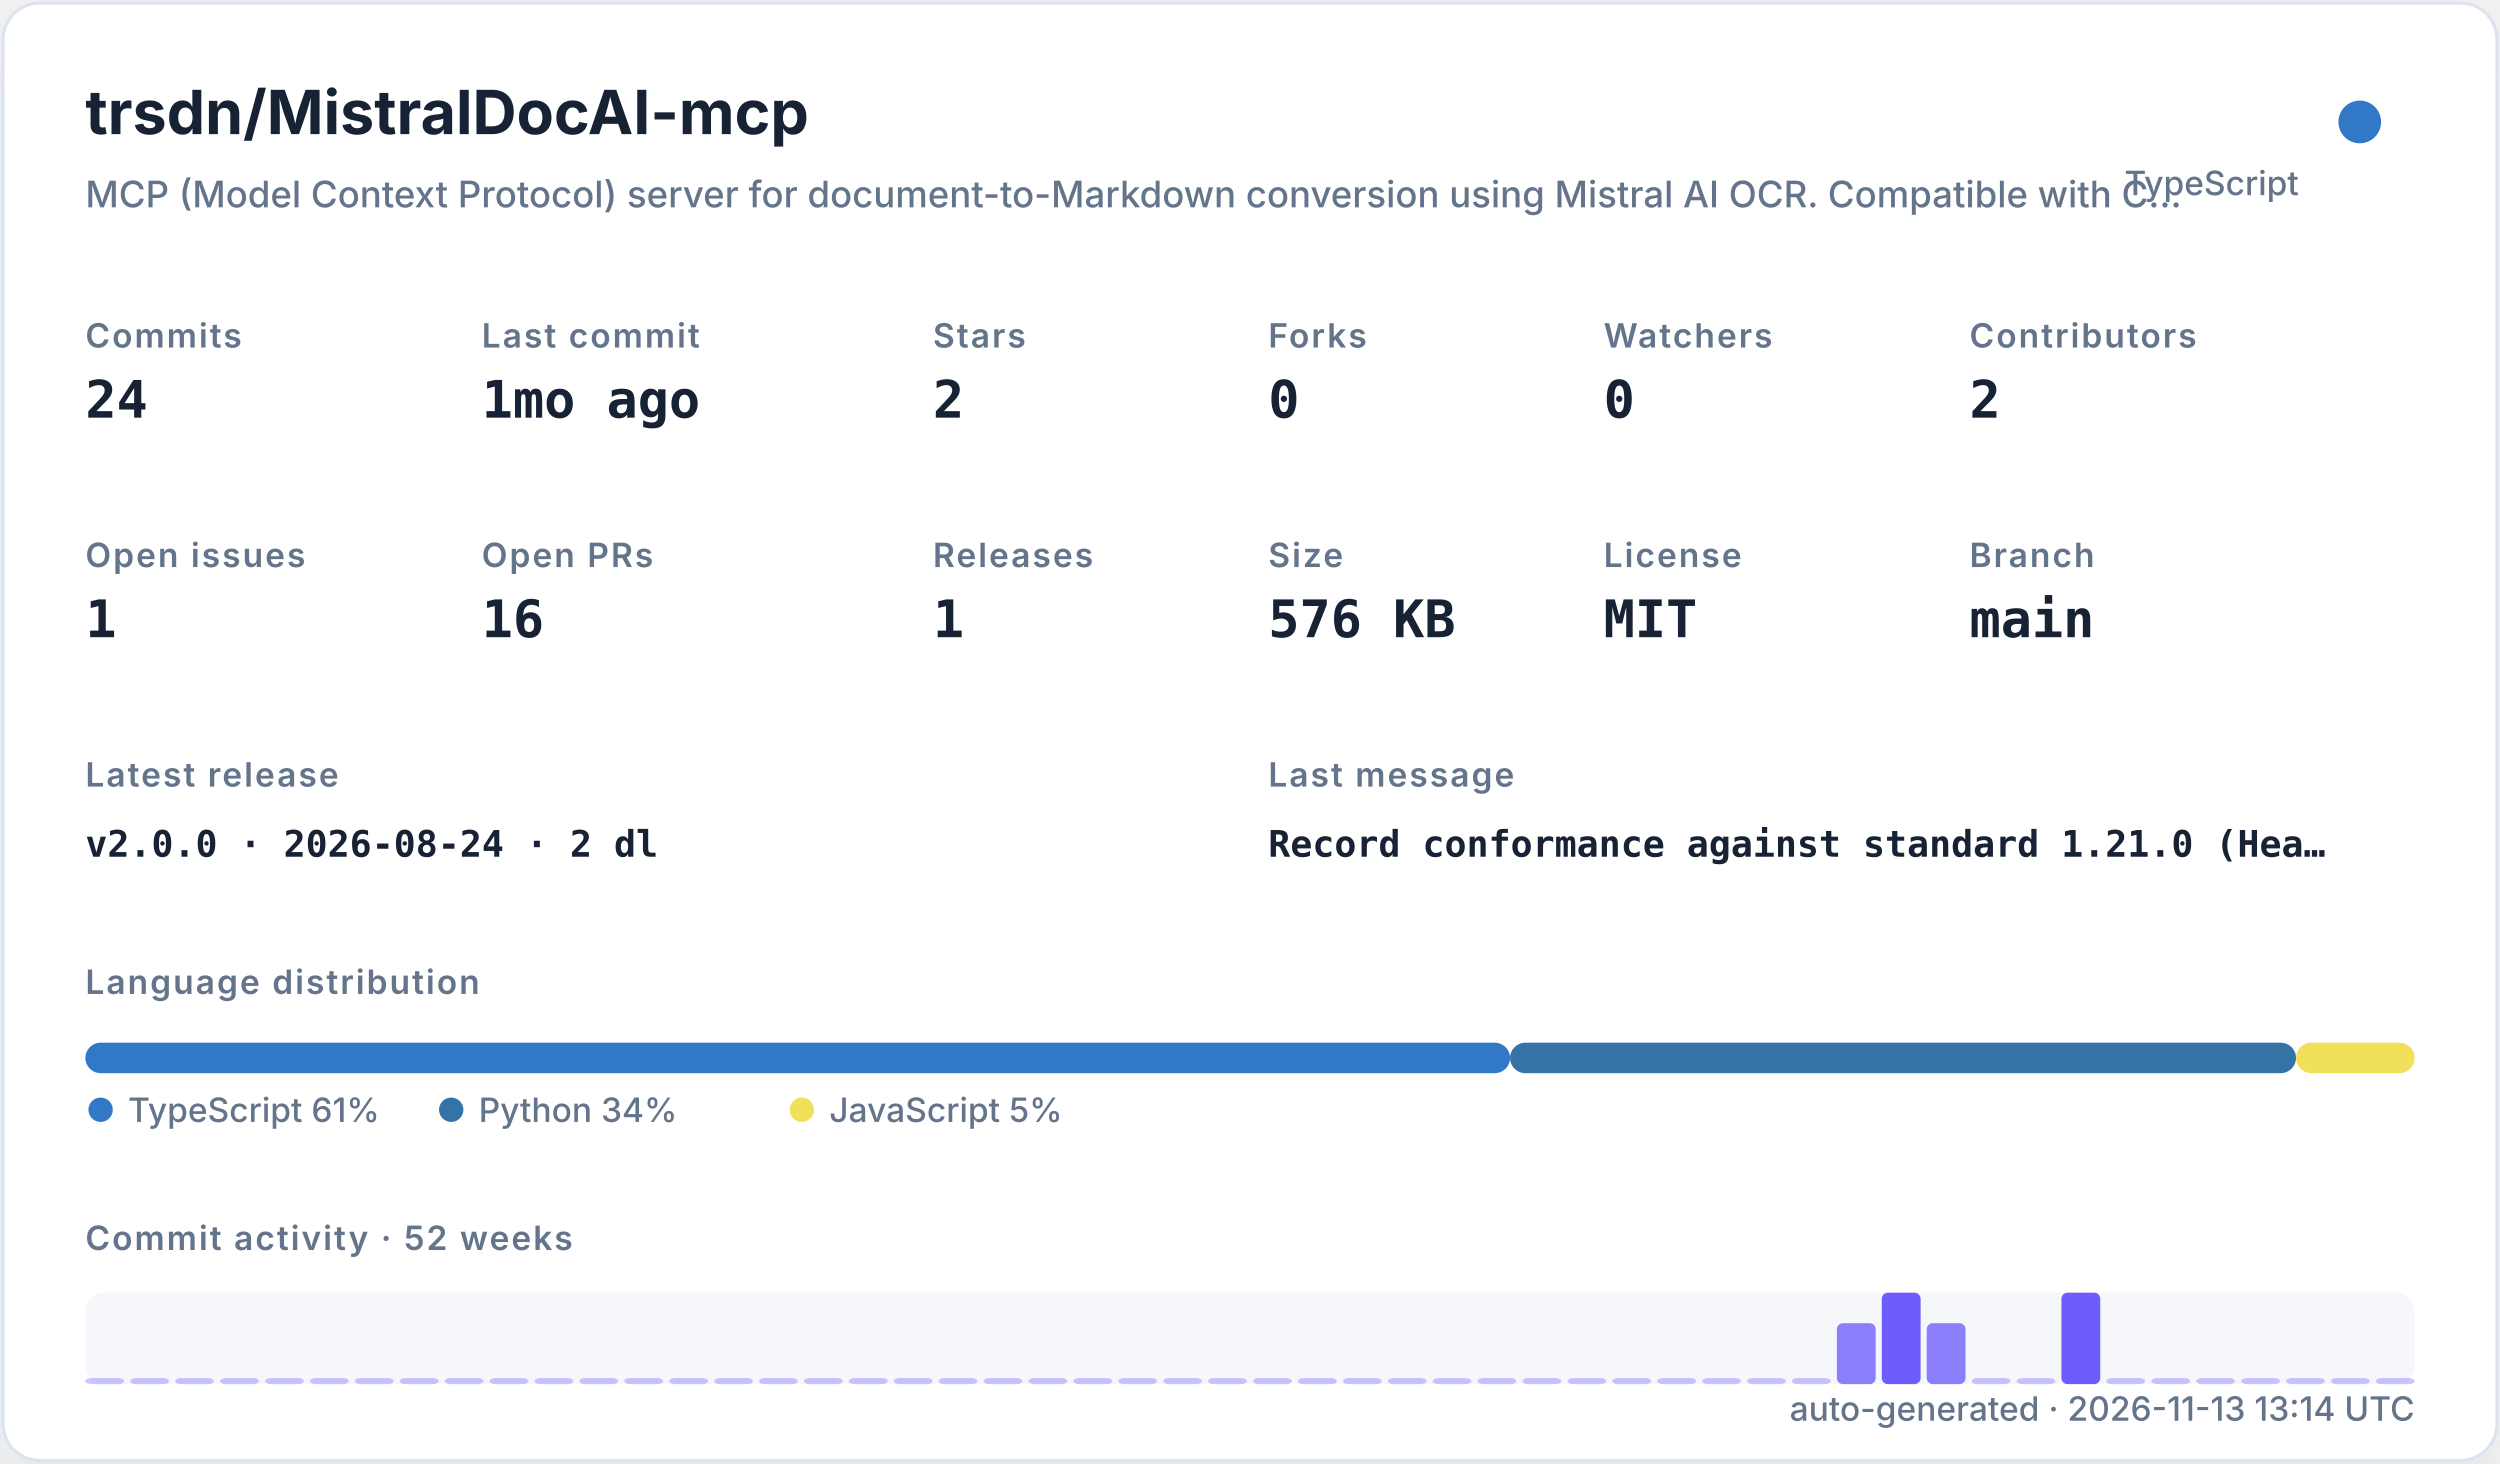
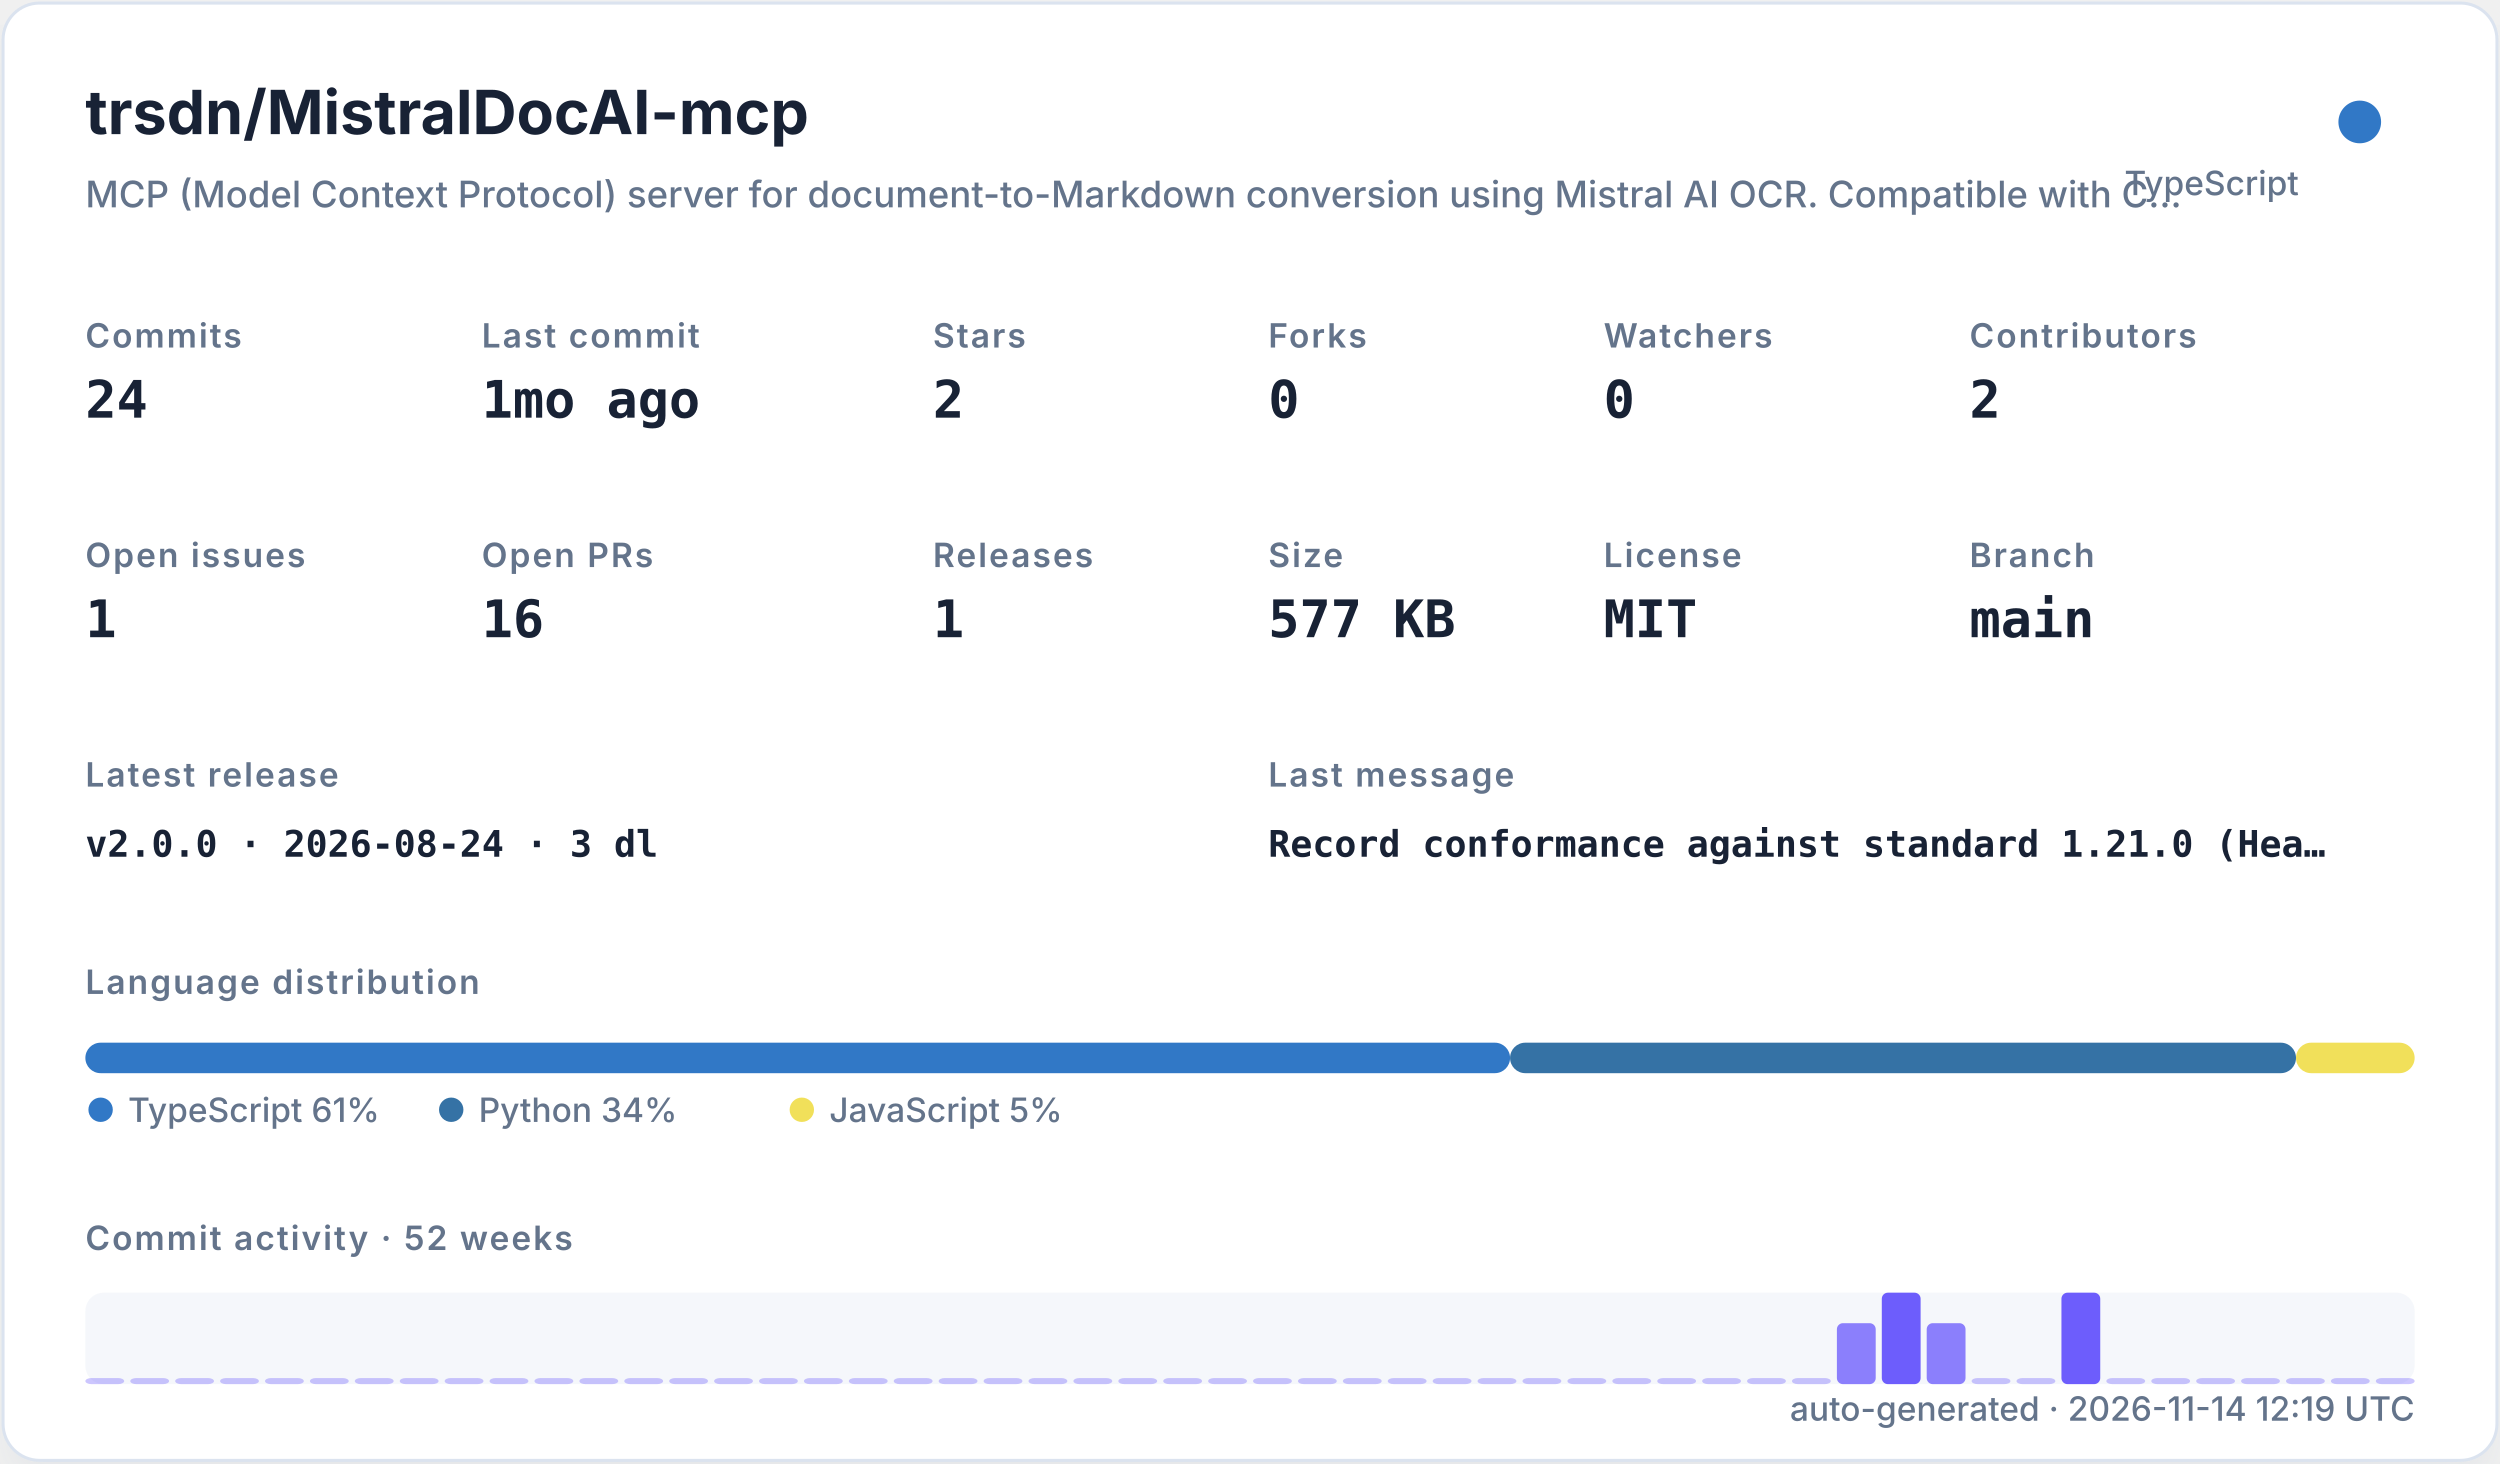
<svg xmlns="http://www.w3.org/2000/svg" width="820" height="480" viewBox="0 0 820 480" role="img">
  <defs>
    <filter id="shadow" x="-10%" y="-10%" width="120%" height="120%">
      <feDropShadow dx="0" dy="8" stdDeviation="10" flood-color="#94a3b8" flood-opacity="0.16" />
    </filter>
    <style>
    .title { font: 700 20px -apple-system,BlinkMacSystemFont,"Segoe UI",sans-serif; fill: #182235; }
    .subtitle { font: 500 12px -apple-system,BlinkMacSystemFont,"Segoe UI",sans-serif; fill: #64748b; }
    .label { font: 600 11px -apple-system,BlinkMacSystemFont,"Segoe UI",sans-serif; fill: #64748b; text-transform: uppercase; letter-spacing: .06em; }
    .value { font: 700 17px ui-monospace,SFMono-Regular,Menlo,monospace; fill: #182235; }
    .small { font: 500 11px -apple-system,BlinkMacSystemFont,"Segoe UI",sans-serif; fill: #64748b; }
    .tiny { font: 500 10px -apple-system,BlinkMacSystemFont,"Segoe UI",sans-serif; fill: #64748b; }
    .mono { font: 650 12px ui-monospace,SFMono-Regular,Menlo,monospace; fill: #182235; }
  </style>
  </defs>
  <rect x="1" y="1" width="818" height="478" rx="12" fill="#ffffff" stroke="#dbe3ef" filter="url(#shadow)" />
  <text x="28" y="44" class="title">trsdn/MistralDocAI-mcp</text>
  <text x="28" y="68" class="subtitle">MCP (Model Context Protocol) server for document-to-Markdown conversion using Mistral AI OCR. Compatible with C…</text>
  <circle cx="774" cy="40" r="7" fill="#3178c6" />
  <text x="754" y="64" text-anchor="end" class="small">TypeScript</text>
  <text x="28" y="114" class="label">Commits</text>
  <text x="28" y="137" class="value">24</text>
  <text x="158" y="114" class="label">Last commit</text>
  <text x="158" y="137" class="value">1mo ago</text>
  <text x="306" y="114" class="label">Stars</text>
  <text x="306" y="137" class="value">2</text>
  <text x="416" y="114" class="label">Forks</text>
  <text x="416" y="137" class="value">0</text>
  <text x="526" y="114" class="label">Watchers</text>
  <text x="526" y="137" class="value">0</text>
  <text x="646" y="114" class="label">Contributors</text>
  <text x="646" y="137" class="value">2</text>
  <text x="28" y="186" class="label">Open issues</text>
  <text x="28" y="209" class="value">1</text>
  <text x="158" y="186" class="label">Open PRs</text>
  <text x="158" y="209" class="value">16</text>
  <text x="306" y="186" class="label">Releases</text>
  <text x="306" y="209" class="value">1</text>
  <text x="416" y="186" class="label">Size</text>
-   <text x="416" y="209" class="value">576 KB</text>
+   <text x="416" y="209" class="value">577 KB</text>
  <text x="526" y="186" class="label">License</text>
  <text x="526" y="209" class="value">MIT</text>
  <text x="646" y="186" class="label">Branch</text>
  <text x="646" y="209" class="value">main</text>
  <text x="28" y="258" class="label">Latest release</text>
-   <text x="28" y="281" class="mono">v2.0.0 · 2026-08-24 · 2 dl</text>
+   <text x="28" y="281" class="mono">v2.0.0 · 2026-08-24 · 3 dl</text>
  <text x="416" y="258" class="label">Last message</text>
  <text x="416" y="281" class="mono">Record conformance against standard 1.21.0 (Hea…</text>
  <text x="28" y="326" class="label">Language distribution</text>
  <rect x="28.00" y="342" width="467.30" height="10" rx="5" fill="#3178c6" />
  <rect x="495.30" y="342" width="257.79" height="10" rx="5" fill="#3572A5" />
  <rect x="753.09" y="342" width="38.91" height="10" rx="5" fill="#f1e05a" />
  <circle cx="33" cy="364" r="4" fill="#3178c6" />
  <text x="42" y="368" class="small">TypeScript 61%</text>
  <circle cx="148" cy="364" r="4" fill="#3572A5" />
  <text x="157" y="368" class="small">Python 34%</text>
  <circle cx="263" cy="364" r="4" fill="#f1e05a" />
  <text x="272" y="368" class="small">JavaScript 5%</text>
  <text x="28" y="410" class="label">Commit activity · 52 weeks</text>
  <rect x="28" y="424" width="764" height="30" rx="6" fill="#e8edf5" opacity=".42" />
  <rect x="28.00" y="452.00" width="12.73" height="2.00" rx="2" fill="#6d5dfc" opacity="0.35" />
  <rect x="42.73" y="452.00" width="12.73" height="2.00" rx="2" fill="#6d5dfc" opacity="0.35" />
  <rect x="57.46" y="452.00" width="12.73" height="2.00" rx="2" fill="#6d5dfc" opacity="0.35" />
  <rect x="72.19" y="452.00" width="12.73" height="2.00" rx="2" fill="#6d5dfc" opacity="0.35" />
  <rect x="86.92" y="452.00" width="12.73" height="2.00" rx="2" fill="#6d5dfc" opacity="0.35" />
  <rect x="101.65" y="452.00" width="12.73" height="2.00" rx="2" fill="#6d5dfc" opacity="0.35" />
  <rect x="116.38" y="452.00" width="12.73" height="2.00" rx="2" fill="#6d5dfc" opacity="0.35" />
  <rect x="131.12" y="452.00" width="12.73" height="2.00" rx="2" fill="#6d5dfc" opacity="0.35" />
  <rect x="145.85" y="452.00" width="12.73" height="2.00" rx="2" fill="#6d5dfc" opacity="0.35" />
  <rect x="160.58" y="452.00" width="12.73" height="2.00" rx="2" fill="#6d5dfc" opacity="0.35" />
  <rect x="175.31" y="452.00" width="12.73" height="2.00" rx="2" fill="#6d5dfc" opacity="0.35" />
  <rect x="190.04" y="452.00" width="12.73" height="2.00" rx="2" fill="#6d5dfc" opacity="0.35" />
  <rect x="204.77" y="452.00" width="12.73" height="2.00" rx="2" fill="#6d5dfc" opacity="0.35" />
  <rect x="219.50" y="452.00" width="12.73" height="2.00" rx="2" fill="#6d5dfc" opacity="0.35" />
  <rect x="234.23" y="452.00" width="12.73" height="2.00" rx="2" fill="#6d5dfc" opacity="0.35" />
  <rect x="248.96" y="452.00" width="12.73" height="2.00" rx="2" fill="#6d5dfc" opacity="0.35" />
  <rect x="263.69" y="452.00" width="12.73" height="2.00" rx="2" fill="#6d5dfc" opacity="0.35" />
  <rect x="278.42" y="452.00" width="12.73" height="2.00" rx="2" fill="#6d5dfc" opacity="0.35" />
  <rect x="293.15" y="452.00" width="12.73" height="2.00" rx="2" fill="#6d5dfc" opacity="0.35" />
  <rect x="307.88" y="452.00" width="12.73" height="2.00" rx="2" fill="#6d5dfc" opacity="0.35" />
  <rect x="322.62" y="452.00" width="12.73" height="2.00" rx="2" fill="#6d5dfc" opacity="0.35" />
  <rect x="337.35" y="452.00" width="12.73" height="2.00" rx="2" fill="#6d5dfc" opacity="0.35" />
  <rect x="352.08" y="452.00" width="12.73" height="2.00" rx="2" fill="#6d5dfc" opacity="0.35" />
  <rect x="366.81" y="452.00" width="12.73" height="2.00" rx="2" fill="#6d5dfc" opacity="0.35" />
  <rect x="381.54" y="452.00" width="12.73" height="2.00" rx="2" fill="#6d5dfc" opacity="0.35" />
  <rect x="396.27" y="452.00" width="12.73" height="2.00" rx="2" fill="#6d5dfc" opacity="0.35" />
  <rect x="411.00" y="452.00" width="12.73" height="2.00" rx="2" fill="#6d5dfc" opacity="0.35" />
  <rect x="425.73" y="452.00" width="12.73" height="2.00" rx="2" fill="#6d5dfc" opacity="0.35" />
  <rect x="440.46" y="452.00" width="12.73" height="2.00" rx="2" fill="#6d5dfc" opacity="0.35" />
  <rect x="455.19" y="452.00" width="12.73" height="2.00" rx="2" fill="#6d5dfc" opacity="0.35" />
  <rect x="469.92" y="452.00" width="12.73" height="2.00" rx="2" fill="#6d5dfc" opacity="0.35" />
  <rect x="484.65" y="452.00" width="12.73" height="2.00" rx="2" fill="#6d5dfc" opacity="0.35" />
  <rect x="499.38" y="452.00" width="12.73" height="2.00" rx="2" fill="#6d5dfc" opacity="0.35" />
  <rect x="514.12" y="452.00" width="12.73" height="2.00" rx="2" fill="#6d5dfc" opacity="0.35" />
  <rect x="528.85" y="452.00" width="12.73" height="2.00" rx="2" fill="#6d5dfc" opacity="0.35" />
  <rect x="543.58" y="452.00" width="12.73" height="2.00" rx="2" fill="#6d5dfc" opacity="0.35" />
  <rect x="558.31" y="452.00" width="12.73" height="2.00" rx="2" fill="#6d5dfc" opacity="0.35" />
  <rect x="573.04" y="452.00" width="12.73" height="2.00" rx="2" fill="#6d5dfc" opacity="0.35" />
  <rect x="587.77" y="452.00" width="12.73" height="2.00" rx="2" fill="#6d5dfc" opacity="0.35" />
  <rect x="602.50" y="434.00" width="12.73" height="20.00" rx="2" fill="#6d5dfc" opacity="0.78" />
  <rect x="617.23" y="424.00" width="12.73" height="30.00" rx="2" fill="#6d5dfc" opacity="1.00" />
  <rect x="631.96" y="434.00" width="12.73" height="20.00" rx="2" fill="#6d5dfc" opacity="0.78" />
  <rect x="646.69" y="452.00" width="12.73" height="2.00" rx="2" fill="#6d5dfc" opacity="0.35" />
  <rect x="661.42" y="452.00" width="12.73" height="2.00" rx="2" fill="#6d5dfc" opacity="0.35" />
  <rect x="676.15" y="424.00" width="12.73" height="30.00" rx="2" fill="#6d5dfc" opacity="1.00" />
  <rect x="690.88" y="452.00" width="12.73" height="2.00" rx="2" fill="#6d5dfc" opacity="0.35" />
  <rect x="705.62" y="452.00" width="12.73" height="2.00" rx="2" fill="#6d5dfc" opacity="0.35" />
  <rect x="720.35" y="452.00" width="12.73" height="2.00" rx="2" fill="#6d5dfc" opacity="0.35" />
  <rect x="735.08" y="452.00" width="12.73" height="2.00" rx="2" fill="#6d5dfc" opacity="0.35" />
  <rect x="749.81" y="452.00" width="12.73" height="2.00" rx="2" fill="#6d5dfc" opacity="0.35" />
  <rect x="764.54" y="452.00" width="12.73" height="2.00" rx="2" fill="#6d5dfc" opacity="0.35" />
  <rect x="779.27" y="452.00" width="12.73" height="2.00" rx="2" fill="#6d5dfc" opacity="0.35" />
-   <text x="792" y="466" text-anchor="end" class="small">auto-generated · 2026-11-13 13:14 UTC</text>
+   <text x="792" y="466" text-anchor="end" class="small">auto-generated · 2026-11-14 12:19 UTC</text>
</svg>
